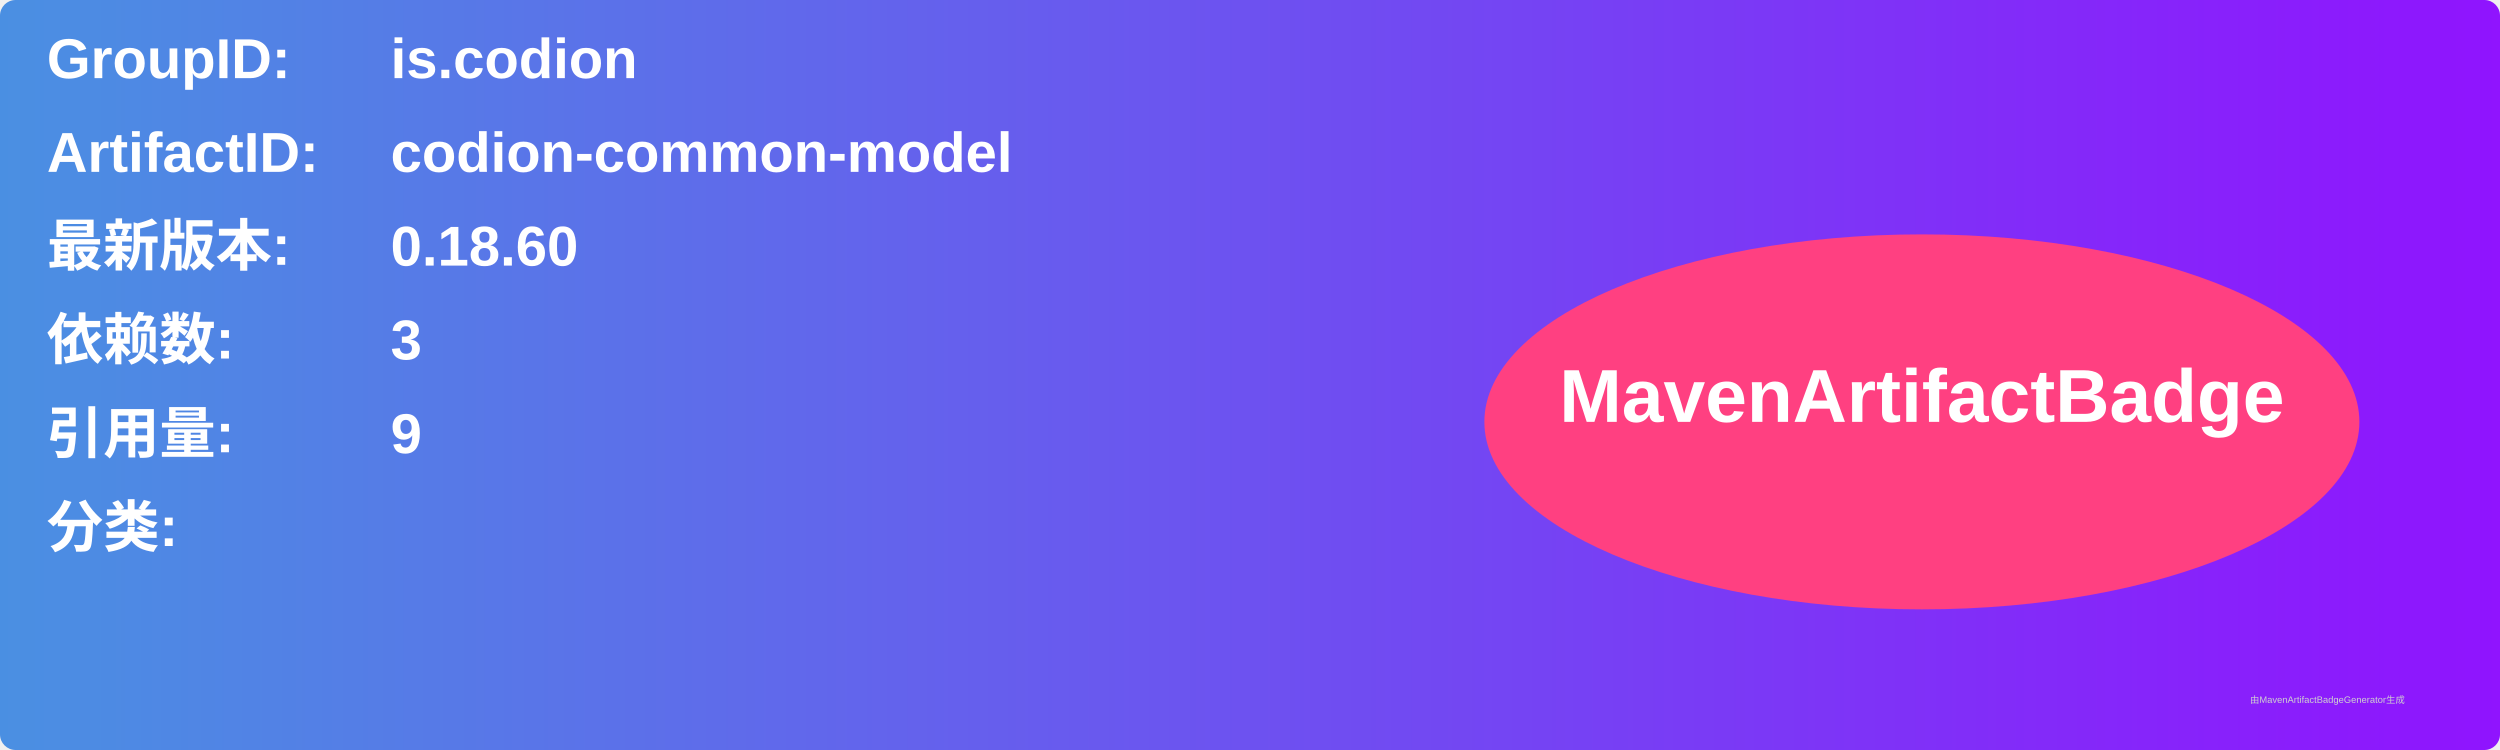
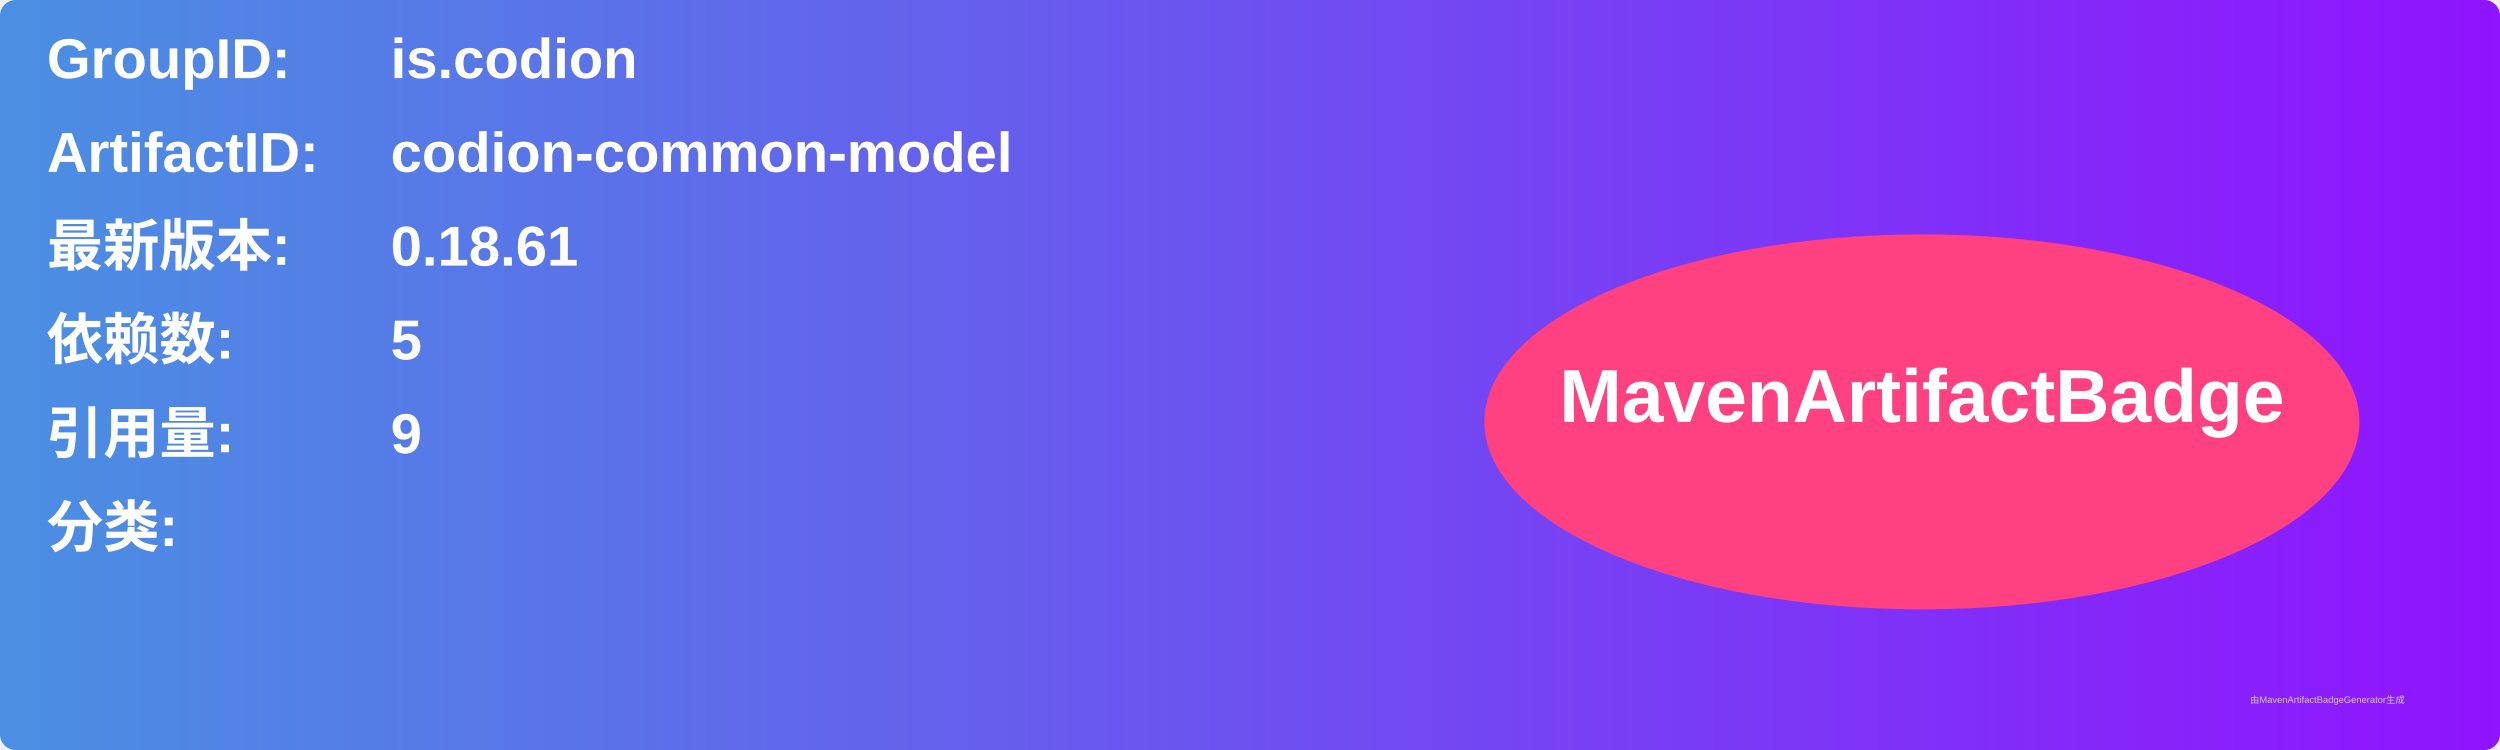
<svg xmlns="http://www.w3.org/2000/svg" width="800" height="240" viewBox="0 0 800 240">
  <linearGradient id="grad" x1="0%" y1="0%" x2="100%" y2="0%">
    <stop offset="0%" stop-color="#4a90e2" />
    <stop offset="100%" stop-color="#9013fe" />
  </linearGradient>
  <rect width="100%" height="100%" rx="5" ry="5" fill="url(#grad)" />
  <g transform="translate(15, 15)">
    <text x="0" y="10" font-family="Arial" font-size="18" fill="white" font-weight="bold" width="260">GroupID:</text>
    <text x="110" y="10" font-family="Arial" font-size="18" fill="white" font-weight="bold" width="460">is.codion</text>
    <text x="0" y="40" font-family="Arial" font-size="18" fill="white" font-weight="bold" width="260">ArtifactID:</text>
    <text x="110" y="40" font-family="Arial" font-size="18" fill="white" font-weight="bold" width="460">codion-common-model</text>
    <text x="0" y="70" font-family="Arial" font-size="18" fill="white" font-weight="bold">最新版本:</text>
    <text x="110" y="70" font-family="Arial" font-size="18" fill="white" font-weight="bold">
-       <tspan font-weight="bold">0.18.60</tspan>
+       <tspan font-weight="bold">0.18.61</tspan>
    </text>
    <text x="0" y="100" font-family="Arial" font-size="18" fill="white" font-weight="bold">依赖数: </text>
    <text x="110" y="100" font-family="Arial" font-size="18" fill="white">
-       <tspan font-weight="bold">3</tspan>
+       <tspan font-weight="bold">5</tspan>
    </text>
    <text x="0" y="130" font-family="Arial" font-size="18" fill="white" font-weight="bold">引用量: </text>
    <text x="110" y="130" font-family="Arial" font-size="18" fill="white">
      <tspan font-weight="bold">9</tspan>
    </text>
    <text x="0" y="160" font-family="Arial" font-size="18" fill="white" font-weight="bold">分类:</text>
    <text x="10" y="190" font-family="Arial" font-size="10" fill="white">
      <tspan font-weight="bold" />
    </text>
    <ellipse cx="600" cy="120" rx="140" ry="60" fill="#ff4081" />
    <text x="600" y="120" text-anchor="middle" font-family="Arial" font-size="24" fill="white" font-weight="bold">MavenArtifactBadge</text>
  </g>
  <text x="720" y="225" font-family="Arial" font-size="3" fill="#d0d0d0">由MavenArtifactBadgeGenerator生成</text>
</svg>
